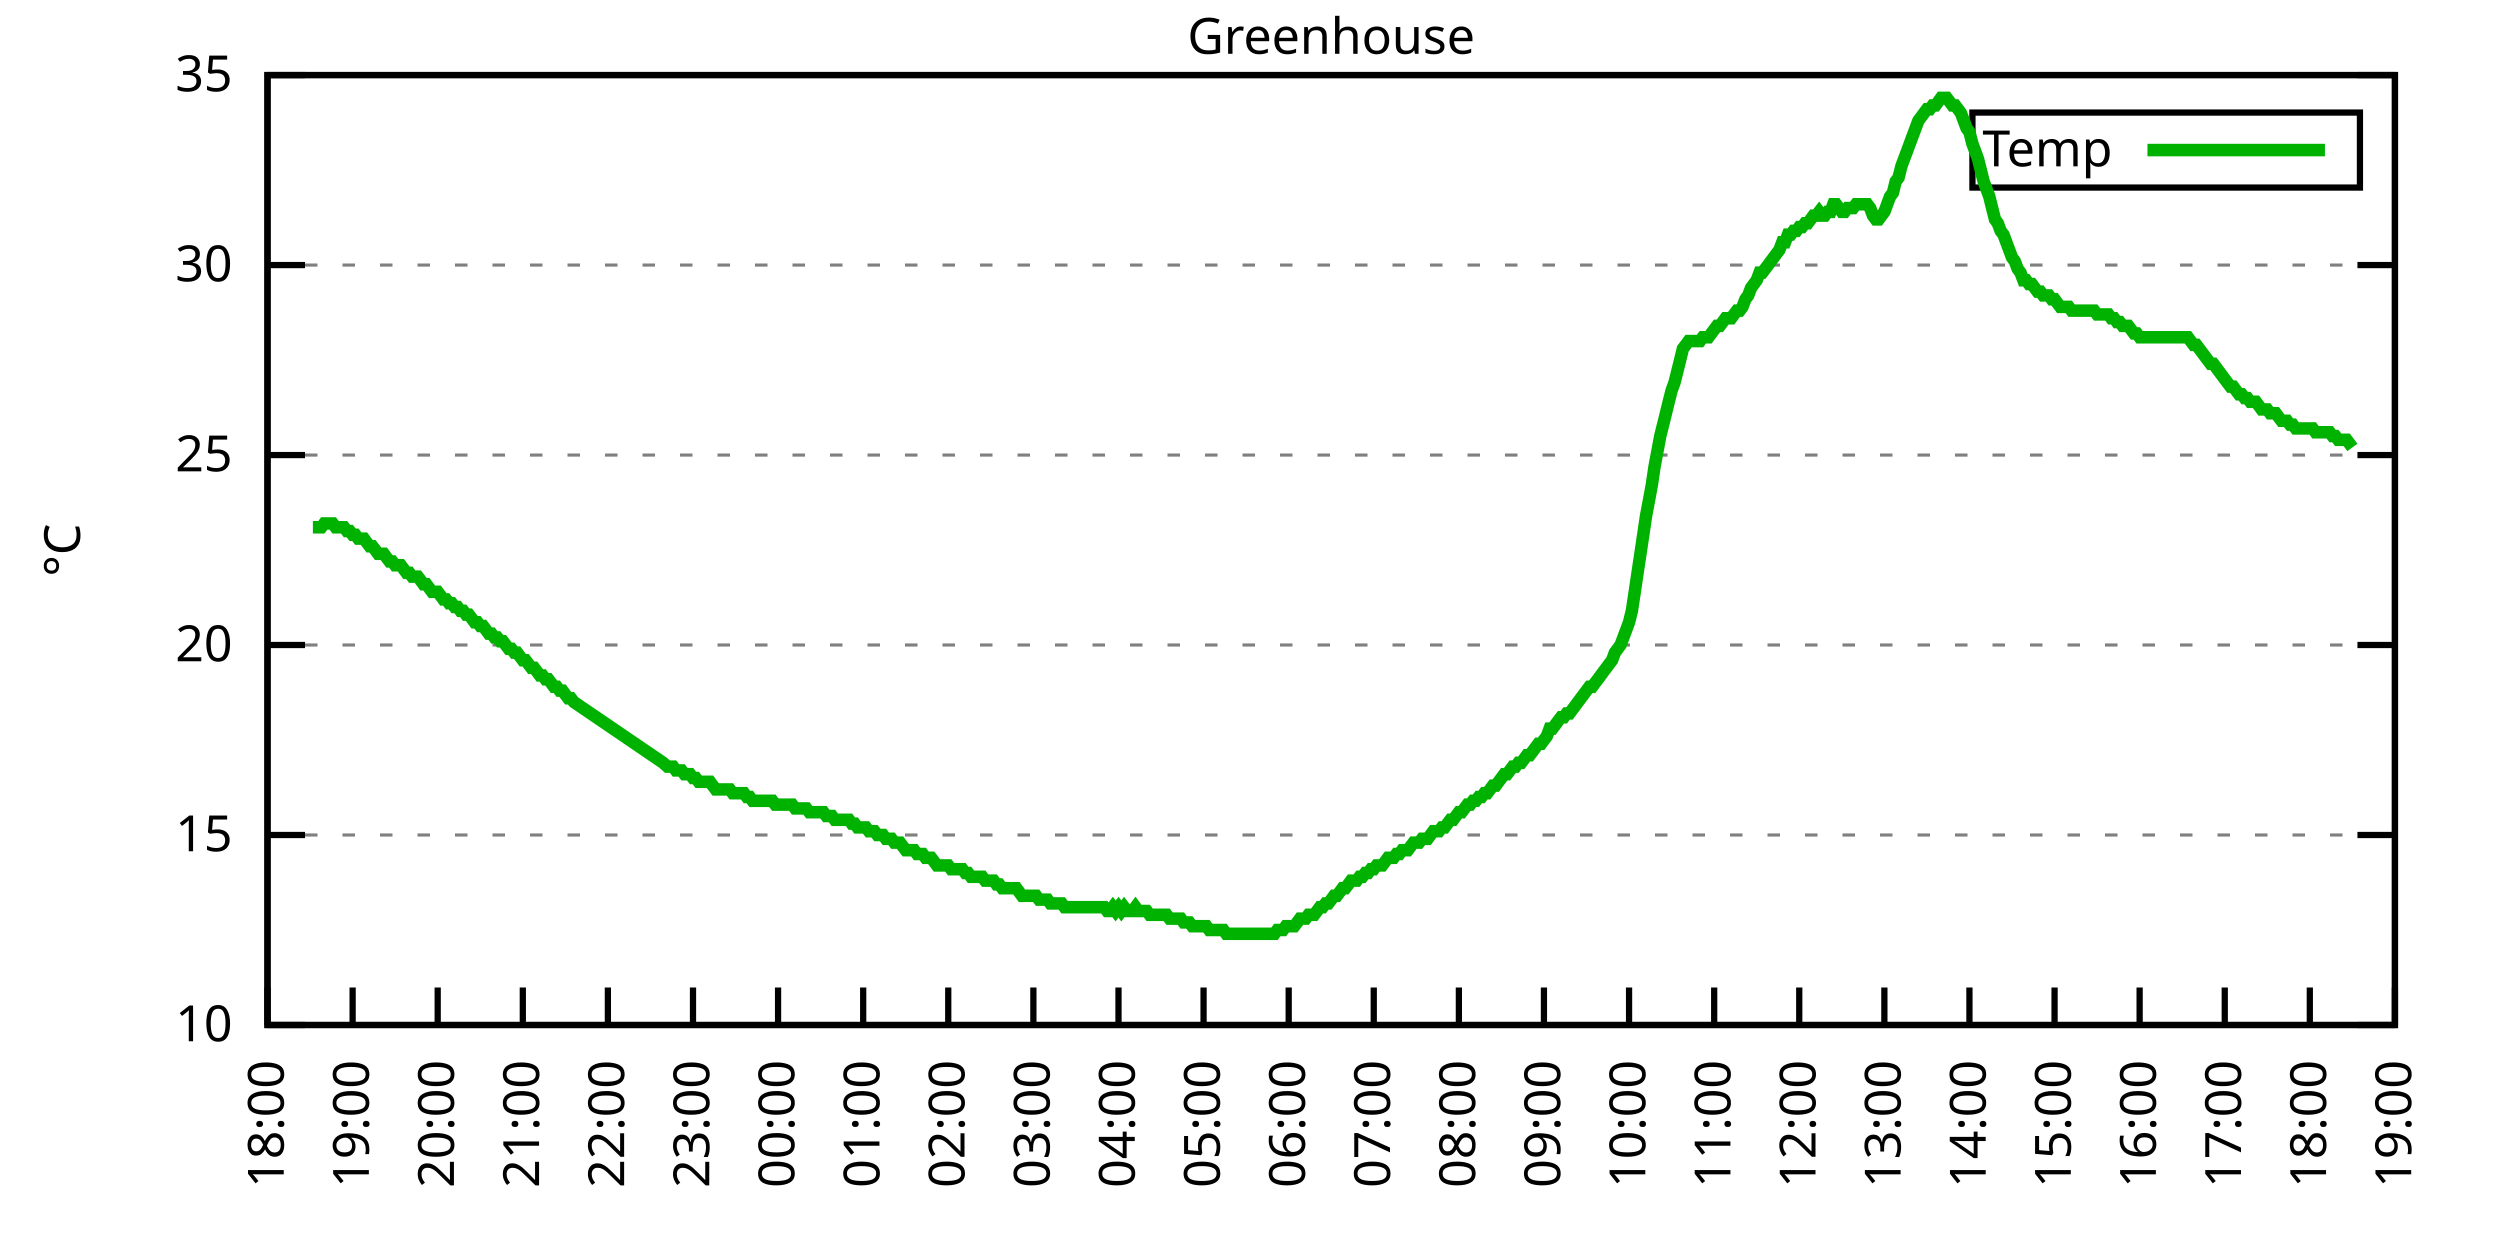
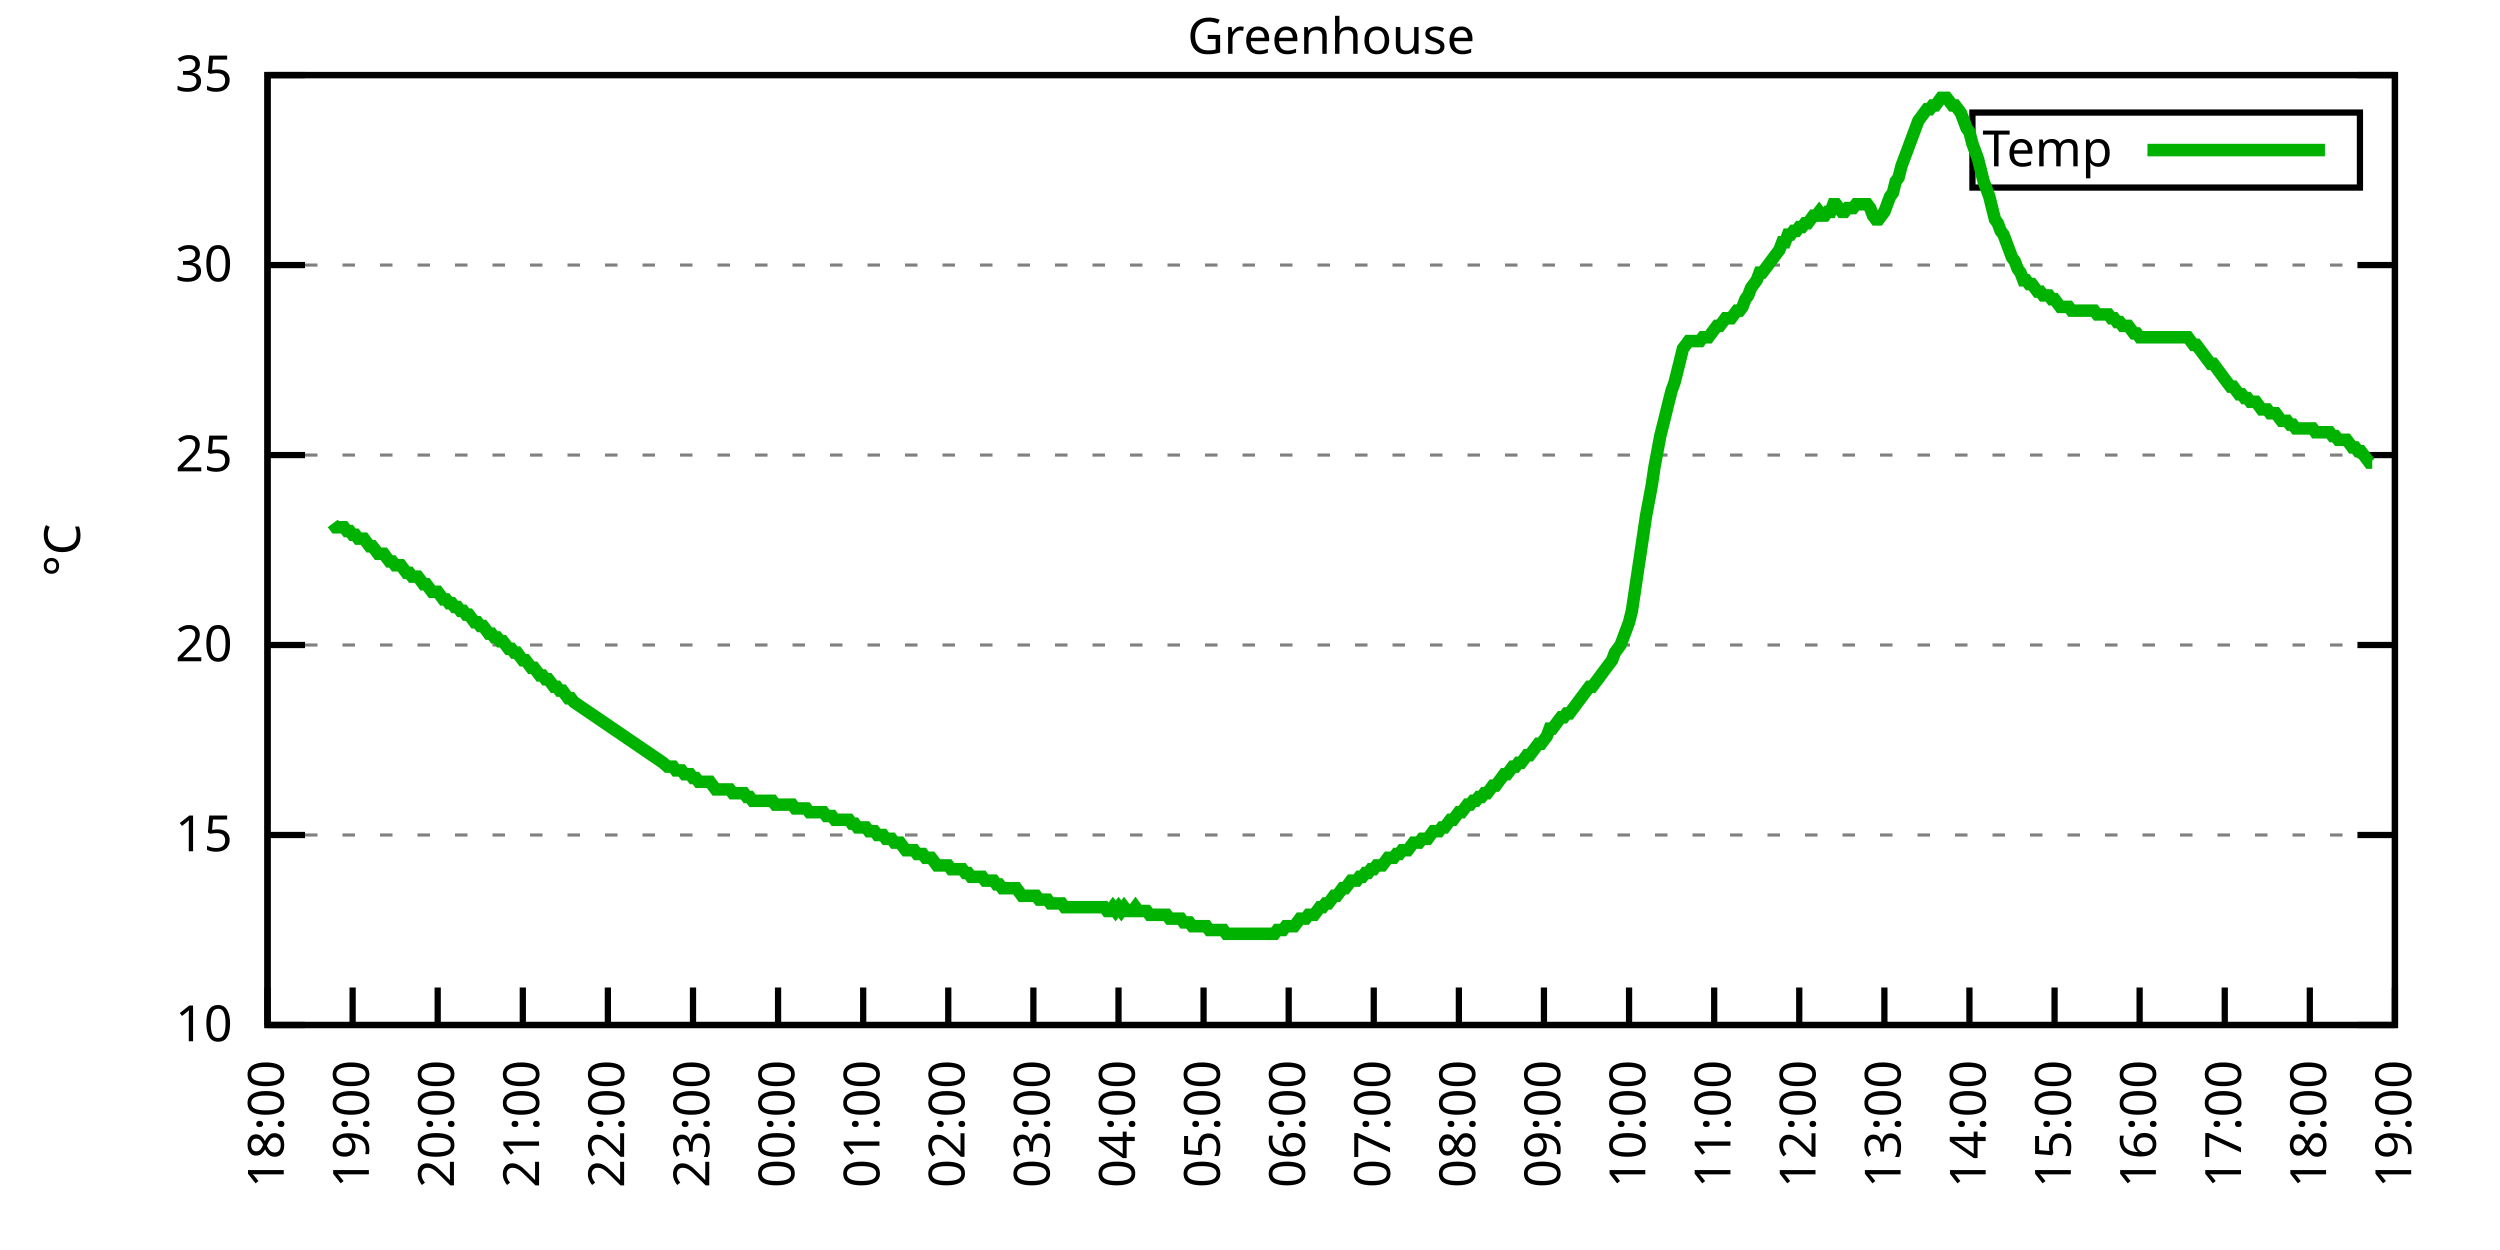
<svg xmlns="http://www.w3.org/2000/svg" xmlns:xlink="http://www.w3.org/1999/xlink" width="400" height="200" viewBox="0 0 400 200">
  <g id="gnuplot_canvas">
    <rect x="0" y="0" width="400" height="200" fill="none" />
    <defs>
      <circle id="gpDot" r="0.5" stroke-width="0.5" stroke="currentColor" />
      <path id="gpPt0" stroke-width="0.333" stroke="currentColor" d="M-1,0 h2 M0,-1 v2" />
      <path id="gpPt1" stroke-width="0.333" stroke="currentColor" d="M-1,-1 L1,1 M1,-1 L-1,1" />
      <path id="gpPt2" stroke-width="0.333" stroke="currentColor" d="M-1,0 L1,0 M0,-1 L0,1 M-1,-1 L1,1 M-1,1 L1,-1" />
      <rect id="gpPt3" stroke-width="0.333" stroke="currentColor" x="-1" y="-1" width="2" height="2" />
      <rect id="gpPt4" stroke-width="0.333" stroke="currentColor" fill="currentColor" x="-1" y="-1" width="2" height="2" />
      <circle id="gpPt5" stroke-width="0.333" stroke="currentColor" cx="0" cy="0" r="1" />
      <use xlink:href="#gpPt5" id="gpPt6" fill="currentColor" stroke="none" />
      <path id="gpPt7" stroke-width="0.333" stroke="currentColor" d="M0,-1.33 L-1.33,0.67 L1.33,0.67 z" />
      <use xlink:href="#gpPt7" id="gpPt8" fill="currentColor" stroke="none" />
      <use xlink:href="#gpPt7" id="gpPt9" stroke="currentColor" transform="rotate(180)" />
      <use xlink:href="#gpPt9" id="gpPt10" fill="currentColor" stroke="none" />
      <use xlink:href="#gpPt3" id="gpPt11" stroke="currentColor" transform="rotate(45)" />
      <use xlink:href="#gpPt11" id="gpPt12" fill="currentColor" stroke="none" />
      <path id="gpPt13" stroke-width="0.333" stroke="currentColor" d="M0,1.330 L1.265,0.411 L0.782,-1.067 L-0.782,-1.076 L-1.265,0.411 z" />
      <use xlink:href="#gpPt13" id="gpPt14" fill="currentColor" stroke="none" />
      <filter id="textbox" filterUnits="objectBoundingBox" x="0" y="0" height="1" width="1">
        <feFlood flood-color="white" flood-opacity="1" result="bgnd" />
        <feComposite in="SourceGraphic" in2="bgnd" operator="atop" />
      </filter>
      <filter id="greybox" filterUnits="objectBoundingBox" x="0" y="0" height="1" width="1">
        <feFlood flood-color="lightgrey" flood-opacity="1" result="grey" />
        <feComposite in="SourceGraphic" in2="grey" operator="atop" />
      </filter>
    </defs>
    <g fill="none" color="white" stroke="currentColor" stroke-width="1.00" stroke-linecap="butt" stroke-linejoin="miter">
</g>
    <g fill="none" color="black" stroke="currentColor" stroke-width="1.00" stroke-linecap="butt" stroke-linejoin="miter">
      <g stroke="none" shape-rendering="crispEdges">
        <polygon fill="rgb(255, 255, 255)" points="42.80,164.00 383.18,164.00 383.18,12.02 42.80,12.02 " />
      </g>
    </g>
    <g fill="none" color="black" stroke="currentColor" stroke-width="1.00" stroke-linecap="butt" stroke-linejoin="miter">
</g>
    <g fill="none" color="black" stroke="black" stroke-width="0.50" stroke-linecap="butt" stroke-linejoin="miter">
</g>
    <g fill="none" color="gray" stroke="currentColor" stroke-width="0.50" stroke-linecap="butt" stroke-linejoin="miter">
      <path stroke="gray" stroke-dasharray="2,4" class="gridline" d="M42.80,164.00 L383.19,164.00  " />
    </g>
    <g fill="none" color="gray" stroke="gray" stroke-width="1.00" stroke-linecap="butt" stroke-linejoin="miter">
</g>
    <g fill="none" color="black" stroke="currentColor" stroke-width="1.00" stroke-linecap="butt" stroke-linejoin="miter">
      <path stroke="black" d="M42.80,164.00 L48.80,164.00 M383.19,164.00 L377.19,164.00  " />
      <g transform="translate(37.20,166.60)" stroke="none" fill="black" font-family="Sans" font-size="8.00" text-anchor="end">
        <text>
          <tspan font-family="Sans"> 10</tspan>
        </text>
      </g>
    </g>
    <g fill="none" color="black" stroke="currentColor" stroke-width="1.00" stroke-linecap="butt" stroke-linejoin="miter">
</g>
    <g fill="none" color="black" stroke="black" stroke-width="0.50" stroke-linecap="butt" stroke-linejoin="miter">
</g>
    <g fill="none" color="gray" stroke="currentColor" stroke-width="0.50" stroke-linecap="butt" stroke-linejoin="miter">
      <path stroke="gray" stroke-dasharray="2,4" class="gridline" d="M42.80,133.60 L383.19,133.60  " />
    </g>
    <g fill="none" color="gray" stroke="gray" stroke-width="1.00" stroke-linecap="butt" stroke-linejoin="miter">
</g>
    <g fill="none" color="black" stroke="currentColor" stroke-width="1.00" stroke-linecap="butt" stroke-linejoin="miter">
      <path stroke="black" d="M42.80,133.60 L48.80,133.60 M383.19,133.60 L377.19,133.60  " />
      <g transform="translate(37.20,136.20)" stroke="none" fill="black" font-family="Sans" font-size="8.00" text-anchor="end">
        <text>
          <tspan font-family="Sans"> 15</tspan>
        </text>
      </g>
    </g>
    <g fill="none" color="black" stroke="currentColor" stroke-width="1.00" stroke-linecap="butt" stroke-linejoin="miter">
</g>
    <g fill="none" color="black" stroke="black" stroke-width="0.50" stroke-linecap="butt" stroke-linejoin="miter">
</g>
    <g fill="none" color="gray" stroke="currentColor" stroke-width="0.50" stroke-linecap="butt" stroke-linejoin="miter">
      <path stroke="gray" stroke-dasharray="2,4" class="gridline" d="M42.80,103.20 L383.19,103.20  " />
    </g>
    <g fill="none" color="gray" stroke="gray" stroke-width="1.00" stroke-linecap="butt" stroke-linejoin="miter">
</g>
    <g fill="none" color="black" stroke="currentColor" stroke-width="1.00" stroke-linecap="butt" stroke-linejoin="miter">
      <path stroke="black" d="M42.80,103.20 L48.80,103.20 M383.19,103.20 L377.19,103.20  " />
      <g transform="translate(37.20,105.80)" stroke="none" fill="black" font-family="Sans" font-size="8.00" text-anchor="end">
        <text>
          <tspan font-family="Sans"> 20</tspan>
        </text>
      </g>
    </g>
    <g fill="none" color="black" stroke="currentColor" stroke-width="1.00" stroke-linecap="butt" stroke-linejoin="miter">
</g>
    <g fill="none" color="black" stroke="black" stroke-width="0.50" stroke-linecap="butt" stroke-linejoin="miter">
</g>
    <g fill="none" color="gray" stroke="currentColor" stroke-width="0.50" stroke-linecap="butt" stroke-linejoin="miter">
      <path stroke="gray" stroke-dasharray="2,4" class="gridline" d="M42.80,72.81 L383.19,72.81  " />
    </g>
    <g fill="none" color="gray" stroke="gray" stroke-width="1.00" stroke-linecap="butt" stroke-linejoin="miter">
</g>
    <g fill="none" color="black" stroke="currentColor" stroke-width="1.00" stroke-linecap="butt" stroke-linejoin="miter">
      <path stroke="black" d="M42.80,72.81 L48.80,72.81 M383.19,72.81 L377.19,72.81  " />
      <g transform="translate(37.20,75.41)" stroke="none" fill="black" font-family="Sans" font-size="8.00" text-anchor="end">
        <text>
          <tspan font-family="Sans"> 25</tspan>
        </text>
      </g>
    </g>
    <g fill="none" color="black" stroke="currentColor" stroke-width="1.00" stroke-linecap="butt" stroke-linejoin="miter">
</g>
    <g fill="none" color="black" stroke="black" stroke-width="0.50" stroke-linecap="butt" stroke-linejoin="miter">
</g>
    <g fill="none" color="gray" stroke="currentColor" stroke-width="0.50" stroke-linecap="butt" stroke-linejoin="miter">
      <path stroke="gray" stroke-dasharray="2,4" class="gridline" d="M42.80,42.41 L383.19,42.41  " />
    </g>
    <g fill="none" color="gray" stroke="gray" stroke-width="1.00" stroke-linecap="butt" stroke-linejoin="miter">
</g>
    <g fill="none" color="black" stroke="currentColor" stroke-width="1.00" stroke-linecap="butt" stroke-linejoin="miter">
      <path stroke="black" d="M42.80,42.41 L48.80,42.41 M383.19,42.41 L377.19,42.41  " />
      <g transform="translate(37.20,45.01)" stroke="none" fill="black" font-family="Sans" font-size="8.00" text-anchor="end">
        <text>
          <tspan font-family="Sans"> 30</tspan>
        </text>
      </g>
    </g>
    <g fill="none" color="black" stroke="currentColor" stroke-width="1.00" stroke-linecap="butt" stroke-linejoin="miter">
</g>
    <g fill="none" color="black" stroke="black" stroke-width="0.50" stroke-linecap="butt" stroke-linejoin="miter">
</g>
    <g fill="none" color="gray" stroke="currentColor" stroke-width="0.50" stroke-linecap="butt" stroke-linejoin="miter">
      <path stroke="gray" stroke-dasharray="2,4" class="gridline" d="M42.80,12.01 L383.19,12.01  " />
    </g>
    <g fill="none" color="gray" stroke="gray" stroke-width="1.00" stroke-linecap="butt" stroke-linejoin="miter">
</g>
    <g fill="none" color="black" stroke="currentColor" stroke-width="1.00" stroke-linecap="butt" stroke-linejoin="miter">
      <path stroke="black" d="M42.80,12.01 L48.80,12.01 M383.19,12.01 L377.19,12.01  " />
      <g transform="translate(37.20,14.61)" stroke="none" fill="black" font-family="Sans" font-size="8.00" text-anchor="end">
        <text>
          <tspan font-family="Sans"> 35</tspan>
        </text>
      </g>
    </g>
    <g fill="none" color="black" stroke="currentColor" stroke-width="1.00" stroke-linecap="butt" stroke-linejoin="miter">
      <path stroke="black" d="M42.80,164.00 L42.80,158.00  " />
      <g transform="translate(45.40,169.60) rotate(270.00)" stroke="none" fill="black" font-family="Sans" font-size="8.00" text-anchor="end">
        <text>
          <tspan font-family="Sans">18:00</tspan>
        </text>
      </g>
    </g>
    <g fill="none" color="black" stroke="currentColor" stroke-width="1.00" stroke-linecap="butt" stroke-linejoin="miter">
      <path stroke="black" d="M56.42,164.00 L56.42,158.00  " />
      <g transform="translate(59.02,169.60) rotate(270.00)" stroke="none" fill="black" font-family="Sans" font-size="8.00" text-anchor="end">
        <text>
          <tspan font-family="Sans">19:00</tspan>
        </text>
      </g>
    </g>
    <g fill="none" color="black" stroke="currentColor" stroke-width="1.00" stroke-linecap="butt" stroke-linejoin="miter">
      <path stroke="black" d="M70.03,164.00 L70.03,158.00  " />
      <g transform="translate(72.63,169.60) rotate(270.00)" stroke="none" fill="black" font-family="Sans" font-size="8.00" text-anchor="end">
        <text>
          <tspan font-family="Sans">20:00</tspan>
        </text>
      </g>
    </g>
    <g fill="none" color="black" stroke="currentColor" stroke-width="1.00" stroke-linecap="butt" stroke-linejoin="miter">
      <path stroke="black" d="M83.65,164.00 L83.65,158.00  " />
      <g transform="translate(86.25,169.60) rotate(270.00)" stroke="none" fill="black" font-family="Sans" font-size="8.00" text-anchor="end">
        <text>
          <tspan font-family="Sans">21:00</tspan>
        </text>
      </g>
    </g>
    <g fill="none" color="black" stroke="currentColor" stroke-width="1.00" stroke-linecap="butt" stroke-linejoin="miter">
      <path stroke="black" d="M97.26,164.00 L97.26,158.00  " />
      <g transform="translate(99.86,169.60) rotate(270.00)" stroke="none" fill="black" font-family="Sans" font-size="8.00" text-anchor="end">
        <text>
          <tspan font-family="Sans">22:00</tspan>
        </text>
      </g>
    </g>
    <g fill="none" color="black" stroke="currentColor" stroke-width="1.00" stroke-linecap="butt" stroke-linejoin="miter">
      <path stroke="black" d="M110.88,164.00 L110.88,158.00  " />
      <g transform="translate(113.48,169.60) rotate(270.00)" stroke="none" fill="black" font-family="Sans" font-size="8.00" text-anchor="end">
        <text>
          <tspan font-family="Sans">23:00</tspan>
        </text>
      </g>
    </g>
    <g fill="none" color="black" stroke="currentColor" stroke-width="1.00" stroke-linecap="butt" stroke-linejoin="miter">
      <path stroke="black" d="M124.49,164.00 L124.49,158.00  " />
      <g transform="translate(127.09,169.60) rotate(270.00)" stroke="none" fill="black" font-family="Sans" font-size="8.00" text-anchor="end">
        <text>
          <tspan font-family="Sans">00:00</tspan>
        </text>
      </g>
    </g>
    <g fill="none" color="black" stroke="currentColor" stroke-width="1.00" stroke-linecap="butt" stroke-linejoin="miter">
      <path stroke="black" d="M138.11,164.00 L138.11,158.00  " />
      <g transform="translate(140.71,169.60) rotate(270.00)" stroke="none" fill="black" font-family="Sans" font-size="8.00" text-anchor="end">
        <text>
          <tspan font-family="Sans">01:00</tspan>
        </text>
      </g>
    </g>
    <g fill="none" color="black" stroke="currentColor" stroke-width="1.00" stroke-linecap="butt" stroke-linejoin="miter">
      <path stroke="black" d="M151.72,164.00 L151.72,158.00  " />
      <g transform="translate(154.32,169.60) rotate(270.00)" stroke="none" fill="black" font-family="Sans" font-size="8.00" text-anchor="end">
        <text>
          <tspan font-family="Sans">02:00</tspan>
        </text>
      </g>
    </g>
    <g fill="none" color="black" stroke="currentColor" stroke-width="1.00" stroke-linecap="butt" stroke-linejoin="miter">
      <path stroke="black" d="M165.34,164.00 L165.34,158.00  " />
      <g transform="translate(167.94,169.60) rotate(270.00)" stroke="none" fill="black" font-family="Sans" font-size="8.00" text-anchor="end">
        <text>
          <tspan font-family="Sans">03:00</tspan>
        </text>
      </g>
    </g>
    <g fill="none" color="black" stroke="currentColor" stroke-width="1.00" stroke-linecap="butt" stroke-linejoin="miter">
      <path stroke="black" d="M178.96,164.00 L178.96,158.00  " />
      <g transform="translate(181.56,169.60) rotate(270.00)" stroke="none" fill="black" font-family="Sans" font-size="8.00" text-anchor="end">
        <text>
          <tspan font-family="Sans">04:00</tspan>
        </text>
      </g>
    </g>
    <g fill="none" color="black" stroke="currentColor" stroke-width="1.00" stroke-linecap="butt" stroke-linejoin="miter">
      <path stroke="black" d="M192.57,164.00 L192.57,158.00  " />
      <g transform="translate(195.17,169.60) rotate(270.00)" stroke="none" fill="black" font-family="Sans" font-size="8.00" text-anchor="end">
        <text>
          <tspan font-family="Sans">05:00</tspan>
        </text>
      </g>
    </g>
    <g fill="none" color="black" stroke="currentColor" stroke-width="1.00" stroke-linecap="butt" stroke-linejoin="miter">
      <path stroke="black" d="M206.19,164.00 L206.19,158.00  " />
      <g transform="translate(208.79,169.60) rotate(270.00)" stroke="none" fill="black" font-family="Sans" font-size="8.00" text-anchor="end">
        <text>
          <tspan font-family="Sans">06:00</tspan>
        </text>
      </g>
    </g>
    <g fill="none" color="black" stroke="currentColor" stroke-width="1.00" stroke-linecap="butt" stroke-linejoin="miter">
      <path stroke="black" d="M219.80,164.00 L219.80,158.00  " />
      <g transform="translate(222.40,169.60) rotate(270.00)" stroke="none" fill="black" font-family="Sans" font-size="8.00" text-anchor="end">
        <text>
          <tspan font-family="Sans">07:00</tspan>
        </text>
      </g>
    </g>
    <g fill="none" color="black" stroke="currentColor" stroke-width="1.00" stroke-linecap="butt" stroke-linejoin="miter">
      <path stroke="black" d="M233.42,164.00 L233.42,158.00  " />
      <g transform="translate(236.02,169.60) rotate(270.00)" stroke="none" fill="black" font-family="Sans" font-size="8.00" text-anchor="end">
        <text>
          <tspan font-family="Sans">08:00</tspan>
        </text>
      </g>
    </g>
    <g fill="none" color="black" stroke="currentColor" stroke-width="1.00" stroke-linecap="butt" stroke-linejoin="miter">
      <path stroke="black" d="M247.03,164.00 L247.03,158.00  " />
      <g transform="translate(249.63,169.60) rotate(270.00)" stroke="none" fill="black" font-family="Sans" font-size="8.00" text-anchor="end">
        <text>
          <tspan font-family="Sans">09:00</tspan>
        </text>
      </g>
    </g>
    <g fill="none" color="black" stroke="currentColor" stroke-width="1.00" stroke-linecap="butt" stroke-linejoin="miter">
      <path stroke="black" d="M260.65,164.00 L260.65,158.00  " />
      <g transform="translate(263.25,169.60) rotate(270.00)" stroke="none" fill="black" font-family="Sans" font-size="8.00" text-anchor="end">
        <text>
          <tspan font-family="Sans">10:00</tspan>
        </text>
      </g>
    </g>
    <g fill="none" color="black" stroke="currentColor" stroke-width="1.00" stroke-linecap="butt" stroke-linejoin="miter">
      <path stroke="black" d="M274.27,164.00 L274.27,158.00  " />
      <g transform="translate(276.87,169.60) rotate(270.00)" stroke="none" fill="black" font-family="Sans" font-size="8.00" text-anchor="end">
        <text>
          <tspan font-family="Sans">11:00</tspan>
        </text>
      </g>
    </g>
    <g fill="none" color="black" stroke="currentColor" stroke-width="1.00" stroke-linecap="butt" stroke-linejoin="miter">
      <path stroke="black" d="M287.88,164.00 L287.88,158.00  " />
      <g transform="translate(290.48,169.60) rotate(270.00)" stroke="none" fill="black" font-family="Sans" font-size="8.00" text-anchor="end">
        <text>
          <tspan font-family="Sans">12:00</tspan>
        </text>
      </g>
    </g>
    <g fill="none" color="black" stroke="currentColor" stroke-width="1.00" stroke-linecap="butt" stroke-linejoin="miter">
      <path stroke="black" d="M301.50,164.00 L301.50,158.00  " />
      <g transform="translate(304.10,169.60) rotate(270.00)" stroke="none" fill="black" font-family="Sans" font-size="8.00" text-anchor="end">
        <text>
          <tspan font-family="Sans">13:00</tspan>
        </text>
      </g>
    </g>
    <g fill="none" color="black" stroke="currentColor" stroke-width="1.00" stroke-linecap="butt" stroke-linejoin="miter">
      <path stroke="black" d="M315.11,164.00 L315.11,158.00  " />
      <g transform="translate(317.71,169.60) rotate(270.00)" stroke="none" fill="black" font-family="Sans" font-size="8.00" text-anchor="end">
        <text>
          <tspan font-family="Sans">14:00</tspan>
        </text>
      </g>
    </g>
    <g fill="none" color="black" stroke="currentColor" stroke-width="1.00" stroke-linecap="butt" stroke-linejoin="miter">
      <path stroke="black" d="M328.73,164.00 L328.73,158.00  " />
      <g transform="translate(331.33,169.60) rotate(270.00)" stroke="none" fill="black" font-family="Sans" font-size="8.00" text-anchor="end">
        <text>
          <tspan font-family="Sans">15:00</tspan>
        </text>
      </g>
    </g>
    <g fill="none" color="black" stroke="currentColor" stroke-width="1.00" stroke-linecap="butt" stroke-linejoin="miter">
      <path stroke="black" d="M342.34,164.00 L342.34,158.00  " />
      <g transform="translate(344.94,169.60) rotate(270.00)" stroke="none" fill="black" font-family="Sans" font-size="8.00" text-anchor="end">
        <text>
          <tspan font-family="Sans">16:00</tspan>
        </text>
      </g>
    </g>
    <g fill="none" color="black" stroke="currentColor" stroke-width="1.00" stroke-linecap="butt" stroke-linejoin="miter">
      <path stroke="black" d="M355.96,164.00 L355.96,158.00  " />
      <g transform="translate(358.56,169.60) rotate(270.00)" stroke="none" fill="black" font-family="Sans" font-size="8.00" text-anchor="end">
        <text>
          <tspan font-family="Sans">17:00</tspan>
        </text>
      </g>
    </g>
    <g fill="none" color="black" stroke="currentColor" stroke-width="1.00" stroke-linecap="butt" stroke-linejoin="miter">
      <path stroke="black" d="M369.57,164.00 L369.57,158.00  " />
      <g transform="translate(372.17,169.60) rotate(270.00)" stroke="none" fill="black" font-family="Sans" font-size="8.00" text-anchor="end">
        <text>
          <tspan font-family="Sans">18:00</tspan>
        </text>
      </g>
    </g>
    <g fill="none" color="black" stroke="currentColor" stroke-width="1.00" stroke-linecap="butt" stroke-linejoin="miter">
      <path stroke="black" d="M383.19,164.00 L383.19,158.00  " />
      <g transform="translate(385.79,169.60) rotate(270.00)" stroke="none" fill="black" font-family="Sans" font-size="8.00" text-anchor="end">
        <text>
          <tspan font-family="Sans">19:00</tspan>
        </text>
      </g>
    </g>
    <g fill="none" color="black" stroke="currentColor" stroke-width="1.00" stroke-linecap="butt" stroke-linejoin="miter">
</g>
    <g fill="none" color="black" stroke="currentColor" stroke-width="1.00" stroke-linecap="butt" stroke-linejoin="miter">
      <path stroke="black" d="M42.80,12.01 L42.80,164.00 L383.19,164.00 L383.19,12.01 L42.80,12.01 Z  " />
    </g>
    <g fill="none" color="black" stroke="currentColor" stroke-width="1.00" stroke-linecap="butt" stroke-linejoin="miter">
</g>
    <g fill="none" color="black" stroke="currentColor" stroke-width="1.00" stroke-linecap="butt" stroke-linejoin="miter">
      <path stroke="black" d="M315.59,30.01 L315.59,18.01 L377.59,18.01 L377.59,30.01 L315.59,30.01 Z  " />
    </g>
    <g id="Greenhouse_plot_1">
      <g fill="none" color="white" stroke="black" stroke-width="2.00" stroke-linecap="butt" stroke-linejoin="miter">
</g>
      <g fill="none" color="black" stroke="currentColor" stroke-width="2.00" stroke-linecap="butt" stroke-linejoin="miter">
        <g transform="translate(337.99,26.61)" stroke="none" fill="black" font-family="Sans" font-size="8.00" text-anchor="end">
          <text>
            <tspan font-family="Sans">Temp</tspan>
          </text>
        </g>
      </g>
      <g fill="none" color="black" stroke="currentColor" stroke-width="2.00" stroke-linecap="butt" stroke-linejoin="miter">
-         <path stroke="rgb(  0, 178,   0)" d="M343.59,24.01 L371.99,24.01 M50.06,84.36 L50.52,84.36 L50.97,84.36 L51.42,84.36 L51.88,83.75 L52.33,83.75   L52.78,83.75 L53.24,83.75 L53.69,84.36 L54.15,84.36 L54.60,84.36 L55.05,84.36 L55.51,84.97 L55.96,84.97   L56.42,85.57 L56.87,85.57 L57.32,86.18 L57.78,86.18 L58.23,86.18 L58.68,86.79 L59.14,87.40 L59.59,87.40   L60.05,88.00 L60.50,88.61 L60.95,88.61 L61.41,88.61 L61.86,89.22 L62.32,89.83 L62.77,89.83 L63.22,90.44   L63.68,90.44 L64.13,90.44 L64.58,91.04 L65.04,91.65 L65.49,91.65 L65.95,92.26 L66.40,92.26 L66.85,92.26   L67.31,92.87 L67.76,93.48 L68.22,93.48 L68.67,94.08 L69.12,94.69 L69.58,94.69 L70.03,94.69 L70.49,95.30   L70.94,95.91 L71.39,95.91 L71.85,96.52 L72.30,96.52 L72.75,97.12 L73.21,97.12 L73.66,97.73 L74.12,97.73   L74.57,98.34 L75.02,98.34 L75.48,98.95 L75.93,99.56 L76.39,99.56 L76.84,100.16 L77.29,100.16 L77.75,100.77   L78.20,101.38 L78.65,101.38 L79.11,101.99 L79.56,101.99 L80.02,102.60 L80.47,102.60 L80.92,103.20 L81.38,103.81   L81.83,103.81 L82.29,104.42 L82.74,104.42 L83.19,105.03 L83.65,105.64 L84.10,105.64 L84.55,106.24 L85.01,106.85   L85.46,106.85 L85.92,107.46 L86.37,108.07 L86.82,108.07 L87.28,108.68 L87.73,108.68 L88.19,109.28 L88.64,109.89   L89.09,109.89 L89.55,110.50 L90.00,110.50 L90.45,111.11 L90.91,111.72 L91.36,111.72 L91.82,112.32 L106.11,122.05   L106.79,122.66 L107.25,122.66 L107.70,122.66 L108.15,123.27 L108.61,123.27 L109.06,123.27 L109.52,123.87 L109.97,123.87   L110.42,123.87 L110.88,124.48 L111.33,124.48 L111.79,125.09 L112.24,125.09 L112.69,125.09 L113.15,125.09 L113.60,125.09   L114.05,125.70 L114.51,126.31 L114.96,126.31 L115.42,126.31 L115.87,126.31 L116.32,126.31 L116.78,126.31 L117.23,126.91   L117.69,126.91 L118.14,126.91 L118.59,126.91 L119.05,126.91 L119.50,127.52 L119.96,127.52 L120.41,128.13 L120.86,128.13   L121.32,128.13 L121.77,128.13 L122.22,128.13 L122.68,128.13 L123.13,128.13 L123.59,128.13 L124.04,128.74 L124.49,128.74   L124.95,128.74 L125.40,128.74 L125.86,128.74 L126.31,128.74 L126.76,128.74 L127.22,129.35 L127.67,129.35 L128.12,129.35   L128.58,129.35 L129.03,129.35 L129.49,129.95 L129.94,129.95 L130.39,129.95 L130.85,129.95 L131.30,129.95 L131.76,129.95   L132.21,130.56 L132.66,130.56 L133.12,130.56 L133.57,131.17 L134.02,131.17 L134.48,131.17 L134.93,131.17 L135.39,131.17   L135.84,131.17 L136.29,131.78 L136.75,131.78 L137.20,132.39 L137.66,132.39 L138.11,132.39 L138.56,132.39 L139.02,132.99   L139.47,132.99 L139.92,132.99 L140.38,133.60 L140.83,133.60 L141.29,133.60 L141.74,134.21 L142.19,134.21 L142.65,134.21   L143.10,134.82 L143.56,134.82 L144.01,134.82 L144.46,135.43 L144.92,136.03 L145.37,136.03 L145.82,136.03 L146.28,136.03   L146.73,136.64 L147.19,136.64 L147.64,136.64 L148.09,137.25 L148.55,137.25 L149.00,137.25 L149.46,137.86 L149.91,138.47   L150.36,138.47 L150.82,138.47 L151.27,138.47 L151.72,138.47 L152.18,139.07 L152.63,139.07 L153.09,139.07 L153.54,139.07   L153.99,139.07 L154.45,139.68 L154.90,139.68 L155.36,140.29 L155.81,140.29 L156.26,140.29 L156.72,140.29 L157.17,140.29   L157.62,140.90 L158.08,140.90 L158.53,140.90 L158.99,140.90 L159.44,141.51 L159.89,141.51 L160.35,142.11 L160.80,142.11   L161.26,142.11 L161.71,142.11 L162.16,142.11 L162.62,142.11 L163.07,142.72 L163.52,143.33 L163.98,143.33 L164.43,143.33   L164.89,143.33 L165.34,143.33 L165.79,143.33 L166.25,143.94 L166.70,143.94 L167.16,143.94 L167.61,143.94 L168.06,144.55   L168.52,144.55 L168.97,144.55 L169.43,144.55 L169.88,144.55 L170.33,145.15 L170.79,145.15 L171.24,145.15 L171.69,145.15   L172.15,145.15 L172.60,145.15 L173.06,145.15 L173.51,145.15 L173.96,145.15 L174.42,145.15 L174.87,145.15 L175.33,145.15   L175.78,145.15 L176.23,145.15 L176.69,145.15 L177.14,145.76 L177.59,145.76 L178.05,145.15 L178.50,145.76 L178.96,145.15   L179.41,145.76 L179.86,145.15 L180.32,145.76 L180.77,145.76 L181.23,145.76 L181.68,145.15 L182.13,145.76 L182.59,145.76   L183.04,145.76 L183.49,145.76 L183.95,146.37 L184.40,146.37 L184.86,146.37 L185.31,146.37 L185.76,146.37 L186.22,146.37   L186.67,146.37 L187.13,146.98 L187.58,146.98 L188.03,146.98 L188.49,146.98 L188.94,146.98 L189.39,147.59 L189.85,147.59   L190.30,147.59 L190.76,148.19 L191.21,148.19 L191.66,148.19 L192.12,148.19 L192.57,148.19 L193.03,148.19 L193.48,148.80   L193.93,148.80 L194.39,148.80 L194.84,148.80 L195.29,148.80 L195.75,148.80 L196.20,149.41 L196.66,149.41 L197.11,149.41   L197.56,149.41 L198.02,149.41 L198.47,149.41 L198.93,149.41 L199.38,149.41 L199.83,149.41 L200.29,149.41 L200.74,149.41   L201.19,149.41 L201.65,149.41 L202.10,149.41 L202.56,149.41 L203.01,149.41 L203.46,149.41 L203.92,149.41 L204.37,148.80   L204.83,148.80 L205.28,148.80 L205.73,148.19 L206.19,148.19 L206.64,148.19 L207.09,148.19 L207.55,147.59 L208.00,146.98   L208.46,146.98 L208.91,146.98 L209.36,146.37 L209.82,146.37 L210.27,146.37 L210.73,145.76 L211.18,145.15 L211.63,145.15   L212.09,144.55 L212.54,144.55 L213.00,143.94 L213.45,143.33 L213.90,143.33 L214.36,142.72 L214.81,142.11 L215.26,142.11   L215.72,141.51 L216.17,140.90 L216.63,140.90 L217.08,140.90 L217.53,140.29 L217.99,140.29 L218.44,139.68 L218.90,139.68   L219.35,139.07 L219.80,139.07 L220.26,138.47 L220.71,138.47 L221.16,138.47 L221.62,137.86 L222.07,137.25 L222.53,137.25   L222.98,137.25 L223.43,136.64 L223.89,136.64 L224.34,136.03 L224.80,136.03 L225.25,136.03 L225.70,135.43 L226.16,134.82   L226.61,134.82 L227.06,134.82 L227.52,134.21 L227.97,134.21 L228.43,134.21 L228.88,133.60 L229.33,132.99 L229.79,132.99   L230.24,132.99 L230.70,132.39 L231.15,132.39 L231.60,131.78 L232.06,131.17 L232.51,131.17 L232.96,130.56 L233.42,129.95   L233.87,129.95 L234.33,129.35 L234.78,128.74 L235.23,128.74 L235.69,128.13 L236.14,128.13 L236.60,127.52 L237.05,127.52   L237.50,126.91 L237.96,126.91 L238.41,126.31 L238.86,125.70 L239.32,125.70 L239.77,125.09 L240.23,124.48 L240.68,123.87   L241.13,123.87 L241.59,123.27 L242.04,122.66 L242.50,122.66 L242.95,122.05 L243.40,122.05 L243.86,121.44 L244.31,120.83   L244.76,120.83 L245.22,120.23 L245.67,119.62 L246.13,119.01 L246.58,119.01 L247.03,118.40 L247.49,117.80 L247.94,116.58   L248.40,116.58 L248.85,115.97 L249.30,115.36 L249.76,114.76 L250.21,114.76 L250.66,114.15 L251.12,114.15 L251.57,113.54   L252.03,112.93 L252.48,112.32 L252.93,111.72 L253.39,111.11 L253.84,110.50 L254.30,109.89 L254.75,109.89 L255.20,109.28   L255.66,108.68 L256.11,108.07 L256.56,107.46 L257.02,106.85 L257.47,106.24 L257.93,105.64 L258.38,104.42 L258.83,103.81   L259.29,103.20 L259.74,101.99 L260.20,100.77 L260.65,99.56 L261.10,97.73 L261.56,94.69 L262.01,91.65 L262.47,88.61   L262.92,85.57 L263.37,82.53 L263.83,80.10 L264.28,77.67 L264.73,74.63 L265.19,72.20 L265.64,69.77 L266.10,67.94   L266.55,66.12 L267.00,64.29 L267.46,62.47 L267.91,61.25 L268.37,59.43 L268.82,57.61 L269.27,55.78 L269.73,55.18   L270.18,54.57 L270.63,54.57 L271.09,54.57 L271.54,54.57 L272.00,54.57 L272.45,53.96 L272.90,53.96 L273.36,53.96   L273.81,53.35 L274.27,52.74 L274.72,52.14 L275.17,52.14 L275.63,51.53 L276.08,50.92 L276.53,50.92 L276.99,50.92   L277.44,50.31 L277.90,49.70 L278.35,49.70 L278.80,49.10 L279.26,47.88 L279.71,47.27 L280.17,46.06 L280.62,45.45   L281.07,44.84 L281.53,43.62 L281.98,43.62 L282.43,43.02 L282.89,42.41 L283.34,41.80 L283.80,41.19 L284.25,40.58   L284.70,39.98 L285.16,38.76 L285.61,38.76 L286.07,37.54 L286.52,37.54 L286.97,36.94 L287.43,36.94 L287.88,36.33   L288.33,36.33 L288.79,35.72 L289.24,35.72 L289.70,35.11 L290.15,34.50 L290.60,34.50 L291.06,33.90 L291.51,34.50   L291.97,34.50 L292.42,33.90 L292.87,33.90 L293.33,32.68 L293.78,32.68 L294.23,33.29 L294.69,33.90 L295.14,33.90   L295.60,33.29 L296.05,33.29 L296.50,33.29 L296.96,32.68 L297.41,32.68 L297.87,32.68 L298.32,32.68 L298.77,32.68   L299.23,33.29 L299.68,34.50 L300.13,35.11 L300.59,35.11 L301.04,34.50 L301.50,33.90 L301.95,32.68 L302.40,31.46   L302.86,30.86 L303.31,29.03 L303.77,28.42 L304.22,26.60 L304.67,25.39 L305.13,24.17 L305.58,22.95 L306.03,21.74   L306.49,20.52 L306.94,19.31 L307.40,18.70 L307.85,18.09 L308.30,17.48 L308.76,17.48 L309.21,16.87 L309.67,16.87   L310.12,16.27 L310.57,15.66 L311.03,15.66 L311.48,15.66 L311.94,16.27 L312.39,16.87 L312.84,16.87 L313.30,17.48   L313.75,18.09 L314.20,19.31 L314.66,20.52 L315.11,21.13 L315.57,22.95 L316.02,24.17 L316.47,25.39 L316.93,27.21   L317.38,29.03 L317.84,30.25 L318.29,31.46 L318.74,33.29 L319.20,35.11 L319.65,35.72 L320.10,36.94 L320.56,37.54   L321.01,38.76 L321.47,39.98 L321.92,41.19 L322.37,41.80 L322.83,43.02 L323.28,43.62 L323.74,44.84 L324.19,44.84   L324.64,45.45 L325.10,45.45 L325.55,46.06 L326.00,46.66 L326.46,46.66 L326.91,47.27 L327.37,47.27 L327.82,47.27   L328.27,47.88 L328.73,47.88 L329.18,48.49 L329.64,49.10 L330.09,49.10 L330.54,49.10 L331.00,49.10 L331.45,49.70   L331.90,49.70 L332.36,49.70 L332.81,49.70 L333.27,49.70 L333.72,49.70 L334.17,49.70 L334.63,49.70 L335.08,49.70   L335.54,50.31 L335.99,50.31 L336.44,50.31 L336.90,50.31 L337.35,50.31 L337.80,50.92 L338.26,50.92 L338.71,51.53   L339.17,51.53 L339.62,52.14 L340.07,52.14 L340.53,52.14 L340.98,52.74 L341.44,53.35 L341.89,53.35 L342.34,53.96   L342.80,53.96 L343.25,53.96 L343.70,53.96 L344.16,53.96 L344.61,53.96 L345.07,53.96 L345.52,53.96 L345.97,53.96   L346.43,53.96 L346.88,53.96 L347.34,53.96 L347.79,53.96 L348.24,53.96 L348.70,53.96 L349.15,53.96 L349.60,53.96   L350.06,53.96 L350.51,54.57 L350.97,55.18 L351.42,55.18 L351.87,55.78 L352.33,56.39 L352.78,57.00 L353.24,57.61   L353.69,58.21 L354.14,58.21 L354.60,58.82 L355.05,59.43 L355.50,60.04 L355.96,60.65 L356.41,61.25 L356.87,61.86   L357.32,61.86 L357.77,62.47 L358.23,63.08 L358.68,63.08 L359.14,63.69 L359.59,63.69 L360.04,64.29 L360.50,64.29   L360.95,64.29 L361.41,64.90 L361.86,65.51 L362.31,65.51 L362.77,65.51 L363.22,66.12 L363.67,66.12 L364.13,66.12   L364.58,66.73 L365.04,67.33 L365.49,67.33 L365.94,67.33 L366.40,67.94 L366.85,67.94 L367.31,68.55 L367.76,68.55   L368.21,68.55 L368.67,68.55 L369.12,68.55 L369.57,68.55 L370.03,68.55 L370.48,69.16 L370.94,69.16 L371.39,69.16   L371.84,69.16 L372.30,69.16 L372.75,69.16 L373.21,69.77 L373.66,69.77 L374.11,70.37 L374.57,70.37 L375.02,70.37   L375.47,70.37 L375.93,70.98 L376.38,71.59  " />
+         <path stroke="rgb(  0, 178,   0)" d="M343.59,24.01 L371.99,24.01 M53.24,83.75 L53.69,84.36 L54.15,84.36 L54.60,84.36 L55.05,84.36 L55.51,84.97   L55.96,84.97 L56.42,85.57 L56.87,85.57 L57.32,86.18 L57.78,86.18 L58.23,86.18 L58.68,86.79 L59.14,87.40   L59.59,87.40 L60.05,88.00 L60.50,88.61 L60.95,88.61 L61.41,88.61 L61.86,89.22 L62.32,89.83 L62.77,89.83   L63.22,90.44 L63.68,90.44 L64.13,90.44 L64.58,91.04 L65.04,91.65 L65.49,91.65 L65.95,92.26 L66.40,92.26   L66.85,92.26 L67.31,92.87 L67.76,93.48 L68.22,93.48 L68.67,94.08 L69.12,94.69 L69.58,94.69 L70.03,94.69   L70.49,95.30 L70.94,95.91 L71.39,95.91 L71.85,96.52 L72.30,96.52 L72.75,97.12 L73.21,97.12 L73.66,97.73   L74.12,97.73 L74.57,98.34 L75.02,98.34 L75.48,98.95 L75.93,99.56 L76.39,99.56 L76.84,100.16 L77.29,100.16   L77.75,100.77 L78.20,101.38 L78.65,101.38 L79.11,101.99 L79.56,101.99 L80.02,102.60 L80.47,102.60 L80.92,103.20   L81.38,103.81 L81.83,103.81 L82.29,104.42 L82.74,104.42 L83.19,105.03 L83.65,105.64 L84.10,105.64 L84.55,106.24   L85.01,106.85 L85.46,106.85 L85.92,107.46 L86.37,108.07 L86.82,108.07 L87.28,108.68 L87.73,108.68 L88.19,109.28   L88.64,109.89 L89.09,109.89 L89.55,110.50 L90.00,110.50 L90.45,111.11 L90.91,111.72 L91.36,111.72 L91.82,112.32   L106.11,122.05 L106.79,122.66 L107.25,122.66 L107.70,122.66 L108.15,123.27 L108.61,123.27 L109.06,123.27 L109.52,123.87   L109.97,123.87 L110.42,123.87 L110.88,124.48 L111.33,124.48 L111.79,125.09 L112.24,125.09 L112.69,125.09 L113.15,125.09   L113.60,125.09 L114.05,125.70 L114.51,126.31 L114.96,126.31 L115.42,126.31 L115.87,126.31 L116.32,126.31 L116.78,126.31   L117.23,126.91 L117.69,126.91 L118.14,126.91 L118.59,126.91 L119.05,126.91 L119.50,127.52 L119.96,127.52 L120.41,128.13   L120.86,128.13 L121.32,128.13 L121.77,128.13 L122.22,128.13 L122.68,128.13 L123.13,128.13 L123.59,128.13 L124.04,128.74   L124.49,128.74 L124.95,128.74 L125.40,128.74 L125.86,128.74 L126.31,128.74 L126.76,128.74 L127.22,129.35 L127.67,129.35   L128.12,129.35 L128.58,129.35 L129.03,129.35 L129.49,129.95 L129.94,129.95 L130.39,129.95 L130.85,129.95 L131.30,129.95   L131.76,129.95 L132.21,130.56 L132.66,130.56 L133.12,130.56 L133.57,131.17 L134.02,131.17 L134.48,131.17 L134.93,131.17   L135.39,131.17 L135.84,131.17 L136.29,131.78 L136.75,131.78 L137.20,132.39 L137.66,132.39 L138.11,132.39 L138.56,132.39   L139.02,132.99 L139.47,132.99 L139.92,132.99 L140.38,133.60 L140.83,133.60 L141.29,133.60 L141.74,134.21 L142.19,134.21   L142.65,134.21 L143.10,134.82 L143.56,134.82 L144.01,134.82 L144.46,135.43 L144.92,136.03 L145.37,136.03 L145.82,136.03   L146.28,136.03 L146.73,136.64 L147.19,136.64 L147.64,136.64 L148.09,137.25 L148.55,137.25 L149.00,137.25 L149.46,137.86   L149.91,138.47 L150.36,138.47 L150.82,138.47 L151.27,138.47 L151.72,138.47 L152.18,139.07 L152.63,139.07 L153.09,139.07   L153.54,139.07 L153.99,139.07 L154.45,139.68 L154.90,139.68 L155.36,140.29 L155.81,140.29 L156.26,140.29 L156.72,140.29   L157.17,140.29 L157.62,140.90 L158.08,140.90 L158.53,140.90 L158.99,140.90 L159.44,141.51 L159.89,141.51 L160.35,142.11   L160.80,142.11 L161.26,142.11 L161.71,142.11 L162.16,142.11 L162.62,142.11 L163.07,142.72 L163.52,143.33 L163.98,143.33   L164.43,143.33 L164.89,143.33 L165.34,143.33 L165.79,143.33 L166.25,143.94 L166.70,143.94 L167.16,143.94 L167.61,143.94   L168.06,144.55 L168.52,144.55 L168.97,144.55 L169.43,144.55 L169.88,144.55 L170.33,145.15 L170.79,145.15 L171.24,145.15   L171.69,145.15 L172.15,145.15 L172.60,145.15 L173.06,145.15 L173.51,145.15 L173.96,145.15 L174.42,145.15 L174.87,145.15   L175.33,145.15 L175.78,145.15 L176.23,145.15 L176.69,145.15 L177.14,145.76 L177.59,145.76 L178.05,145.15 L178.50,145.76   L178.96,145.15 L179.41,145.76 L179.86,145.15 L180.32,145.76 L180.77,145.76 L181.23,145.76 L181.68,145.15 L182.13,145.76   L182.59,145.76 L183.04,145.76 L183.49,145.76 L183.95,146.37 L184.40,146.37 L184.86,146.37 L185.31,146.37 L185.76,146.37   L186.22,146.37 L186.67,146.37 L187.13,146.98 L187.58,146.98 L188.03,146.98 L188.49,146.98 L188.94,146.98 L189.39,147.59   L189.85,147.59 L190.30,147.59 L190.76,148.19 L191.21,148.19 L191.66,148.19 L192.12,148.19 L192.57,148.19 L193.03,148.19   L193.48,148.80 L193.93,148.80 L194.39,148.80 L194.84,148.80 L195.29,148.80 L195.75,148.80 L196.20,149.41 L196.66,149.41   L197.11,149.41 L197.56,149.41 L198.02,149.41 L198.47,149.41 L198.93,149.41 L199.38,149.41 L199.83,149.41 L200.29,149.41   L200.74,149.41 L201.19,149.41 L201.65,149.41 L202.10,149.41 L202.56,149.41 L203.01,149.41 L203.46,149.41 L203.92,149.41   L204.37,148.80 L204.83,148.80 L205.28,148.80 L205.73,148.19 L206.19,148.19 L206.64,148.19 L207.09,148.19 L207.55,147.59   L208.00,146.98 L208.46,146.98 L208.91,146.98 L209.36,146.37 L209.82,146.37 L210.27,146.37 L210.73,145.76 L211.18,145.15   L211.63,145.15 L212.09,144.55 L212.54,144.55 L213.00,143.94 L213.45,143.33 L213.90,143.33 L214.36,142.72 L214.81,142.11   L215.26,142.11 L215.72,141.51 L216.17,140.90 L216.63,140.90 L217.08,140.90 L217.53,140.29 L217.99,140.29 L218.44,139.68   L218.90,139.68 L219.35,139.07 L219.80,139.07 L220.26,138.47 L220.71,138.47 L221.16,138.47 L221.62,137.86 L222.07,137.25   L222.53,137.25 L222.98,137.25 L223.43,136.64 L223.89,136.64 L224.34,136.03 L224.80,136.03 L225.25,136.03 L225.70,135.43   L226.16,134.82 L226.61,134.82 L227.06,134.82 L227.52,134.21 L227.97,134.21 L228.43,134.21 L228.88,133.60 L229.33,132.99   L229.79,132.99 L230.24,132.99 L230.70,132.39 L231.15,132.39 L231.60,131.78 L232.06,131.17 L232.51,131.17 L232.96,130.56   L233.42,129.95 L233.87,129.95 L234.33,129.35 L234.78,128.74 L235.23,128.74 L235.69,128.13 L236.14,128.13 L236.60,127.52   L237.05,127.52 L237.50,126.91 L237.96,126.91 L238.41,126.31 L238.86,125.70 L239.32,125.70 L239.77,125.09 L240.23,124.48   L240.68,123.87 L241.13,123.87 L241.59,123.27 L242.04,122.66 L242.50,122.66 L242.95,122.05 L243.40,122.05 L243.86,121.44   L244.31,120.83 L244.76,120.83 L245.22,120.23 L245.67,119.62 L246.13,119.01 L246.58,119.01 L247.03,118.40 L247.49,117.80   L247.94,116.58 L248.40,116.58 L248.85,115.97 L249.30,115.36 L249.76,114.76 L250.21,114.76 L250.66,114.15 L251.12,114.15   L251.57,113.54 L252.03,112.93 L252.48,112.32 L252.93,111.72 L253.39,111.11 L253.84,110.50 L254.30,109.89 L254.75,109.89   L255.20,109.28 L255.66,108.68 L256.11,108.07 L256.56,107.46 L257.02,106.85 L257.47,106.24 L257.93,105.64 L258.38,104.42   L258.83,103.81 L259.29,103.20 L259.74,101.99 L260.20,100.77 L260.65,99.56 L261.10,97.73 L261.56,94.69 L262.01,91.65   L262.47,88.61 L262.92,85.57 L263.37,82.53 L263.83,80.10 L264.28,77.67 L264.73,74.63 L265.19,72.20 L265.64,69.77   L266.10,67.94 L266.55,66.12 L267.00,64.29 L267.46,62.47 L267.91,61.25 L268.37,59.43 L268.82,57.61 L269.27,55.78   L269.73,55.18 L270.18,54.57 L270.63,54.57 L271.09,54.57 L271.54,54.57 L272.00,54.57 L272.45,53.96 L272.90,53.96   L273.36,53.96 L273.81,53.35 L274.27,52.74 L274.72,52.14 L275.17,52.14 L275.63,51.53 L276.08,50.92 L276.53,50.92   L276.99,50.92 L277.44,50.31 L277.90,49.70 L278.35,49.70 L278.80,49.10 L279.26,47.88 L279.71,47.27 L280.17,46.06   L280.62,45.45 L281.07,44.84 L281.53,43.62 L281.98,43.62 L282.43,43.02 L282.89,42.41 L283.34,41.80 L283.80,41.19   L284.25,40.58 L284.70,39.98 L285.16,38.76 L285.61,38.76 L286.07,37.54 L286.52,37.54 L286.97,36.94 L287.43,36.94   L287.88,36.33 L288.33,36.33 L288.79,35.72 L289.24,35.72 L289.70,35.11 L290.15,34.50 L290.60,34.50 L291.06,33.90   L291.51,34.50 L291.97,34.50 L292.42,33.90 L292.87,33.90 L293.33,32.68 L293.78,32.68 L294.23,33.29 L294.69,33.90   L295.14,33.90 L295.60,33.29 L296.05,33.29 L296.50,33.29 L296.96,32.68 L297.41,32.68 L297.87,32.68 L298.32,32.68   L298.77,32.68 L299.23,33.29 L299.68,34.50 L300.13,35.11 L300.59,35.11 L301.04,34.50 L301.50,33.90 L301.95,32.68   L302.40,31.46 L302.86,30.86 L303.31,29.03 L303.77,28.42 L304.22,26.60 L304.67,25.39 L305.13,24.17 L305.58,22.95   L306.03,21.74 L306.49,20.52 L306.94,19.31 L307.40,18.70 L307.85,18.09 L308.30,17.48 L308.76,17.48 L309.21,16.87   L309.67,16.87 L310.12,16.27 L310.57,15.66 L311.03,15.66 L311.48,15.66 L311.94,16.27 L312.39,16.87 L312.84,16.87   L313.30,17.48 L313.75,18.09 L314.20,19.31 L314.66,20.52 L315.11,21.13 L315.57,22.95 L316.02,24.17 L316.47,25.39   L316.93,27.21 L317.38,29.03 L317.84,30.25 L318.29,31.46 L318.74,33.29 L319.20,35.11 L319.65,35.72 L320.10,36.94   L320.56,37.54 L321.01,38.76 L321.47,39.98 L321.92,41.19 L322.37,41.80 L322.83,43.02 L323.28,43.62 L323.74,44.84   L324.19,44.84 L324.64,45.45 L325.10,45.45 L325.55,46.06 L326.00,46.66 L326.46,46.66 L326.91,47.27 L327.37,47.27   L327.82,47.27 L328.27,47.88 L328.73,47.88 L329.18,48.49 L329.64,49.10 L330.09,49.10 L330.54,49.10 L331.00,49.10   L331.45,49.70 L331.90,49.70 L332.36,49.70 L332.81,49.70 L333.27,49.70 L333.72,49.70 L334.17,49.70 L334.63,49.70   L335.08,49.70 L335.54,50.31 L335.99,50.31 L336.44,50.31 L336.90,50.31 L337.35,50.31 L337.80,50.92 L338.26,50.92   L338.71,51.53 L339.17,51.53 L339.62,52.14 L340.07,52.14 L340.53,52.14 L340.98,52.74 L341.44,53.35 L341.89,53.35   L342.34,53.96 L342.80,53.96 L343.25,53.96 L343.70,53.96 L344.16,53.96 L344.61,53.96 L345.07,53.96 L345.52,53.96   L345.97,53.96 L346.43,53.96 L346.88,53.96 L347.34,53.96 L347.79,53.96 L348.24,53.96 L348.70,53.96 L349.15,53.96   L349.60,53.96 L350.06,53.96 L350.51,54.57 L350.97,55.18 L351.42,55.18 L351.87,55.78 L352.33,56.39 L352.78,57.00   L353.24,57.61 L353.69,58.21 L354.14,58.21 L354.60,58.82 L355.05,59.43 L355.50,60.04 L355.96,60.65 L356.41,61.25   L356.87,61.86 L357.32,61.86 L357.77,62.47 L358.23,63.08 L358.68,63.08 L359.14,63.69 L359.59,63.69 L360.04,64.29   L360.50,64.29 L360.95,64.29 L361.41,64.90 L361.86,65.51 L362.31,65.51 L362.77,65.51 L363.22,66.12 L363.67,66.12   L364.13,66.12 L364.58,66.73 L365.04,67.33 L365.49,67.33 L365.94,67.33 L366.40,67.94 L366.85,67.94 L367.31,68.55   L367.76,68.55 L368.21,68.55 L368.67,68.55 L369.12,68.55 L369.57,68.55 L370.03,68.55 L370.48,69.16 L370.94,69.16   L371.39,69.16 L371.84,69.16 L372.30,69.16 L372.75,69.16 L373.21,69.77 L373.66,69.77 L374.11,70.37 L374.57,70.37   L375.02,70.37 L375.47,70.37 L375.93,70.98 L376.38,71.59 L376.84,71.59 L377.29,72.20 L377.74,72.20 L378.20,72.81   L378.65,73.41 L379.11,74.02 L379.56,74.02  " />
      </g>
    </g>
    <g fill="none" color="black" stroke="currentColor" stroke-width="2.00" stroke-linecap="butt" stroke-linejoin="miter">
</g>
    <g fill="none" color="black" stroke="black" stroke-width="1.00" stroke-linecap="butt" stroke-linejoin="miter">
</g>
    <g fill="none" color="black" stroke="currentColor" stroke-width="1.00" stroke-linecap="butt" stroke-linejoin="miter">
      <path stroke="black" d="M42.80,12.01 L42.80,164.00 L383.19,164.00 L383.19,12.01 L42.80,12.01 Z  " />
      <g transform="translate(12.80,88.01) rotate(270.00)" stroke="none" fill="black" font-family="Sans" font-size="8.00" text-anchor="middle">
        <text>
          <tspan font-family="Sans">°C</tspan>
        </text>
      </g>
    </g>
    <g fill="none" color="black" stroke="currentColor" stroke-width="1.00" stroke-linecap="butt" stroke-linejoin="miter">
</g>
    <g fill="none" color="black" stroke="currentColor" stroke-width="1.00" stroke-linecap="butt" stroke-linejoin="miter">
      <g transform="translate(212.99,8.61)" stroke="none" fill="black" font-family="Sans" font-size="8.00" text-anchor="middle">
        <text>
          <tspan font-family="Sans">Greenhouse</tspan>
        </text>
      </g>
    </g>
    <g fill="none" color="black" stroke="currentColor" stroke-width="1.00" stroke-linecap="butt" stroke-linejoin="miter">
</g>
  </g>
</svg>
